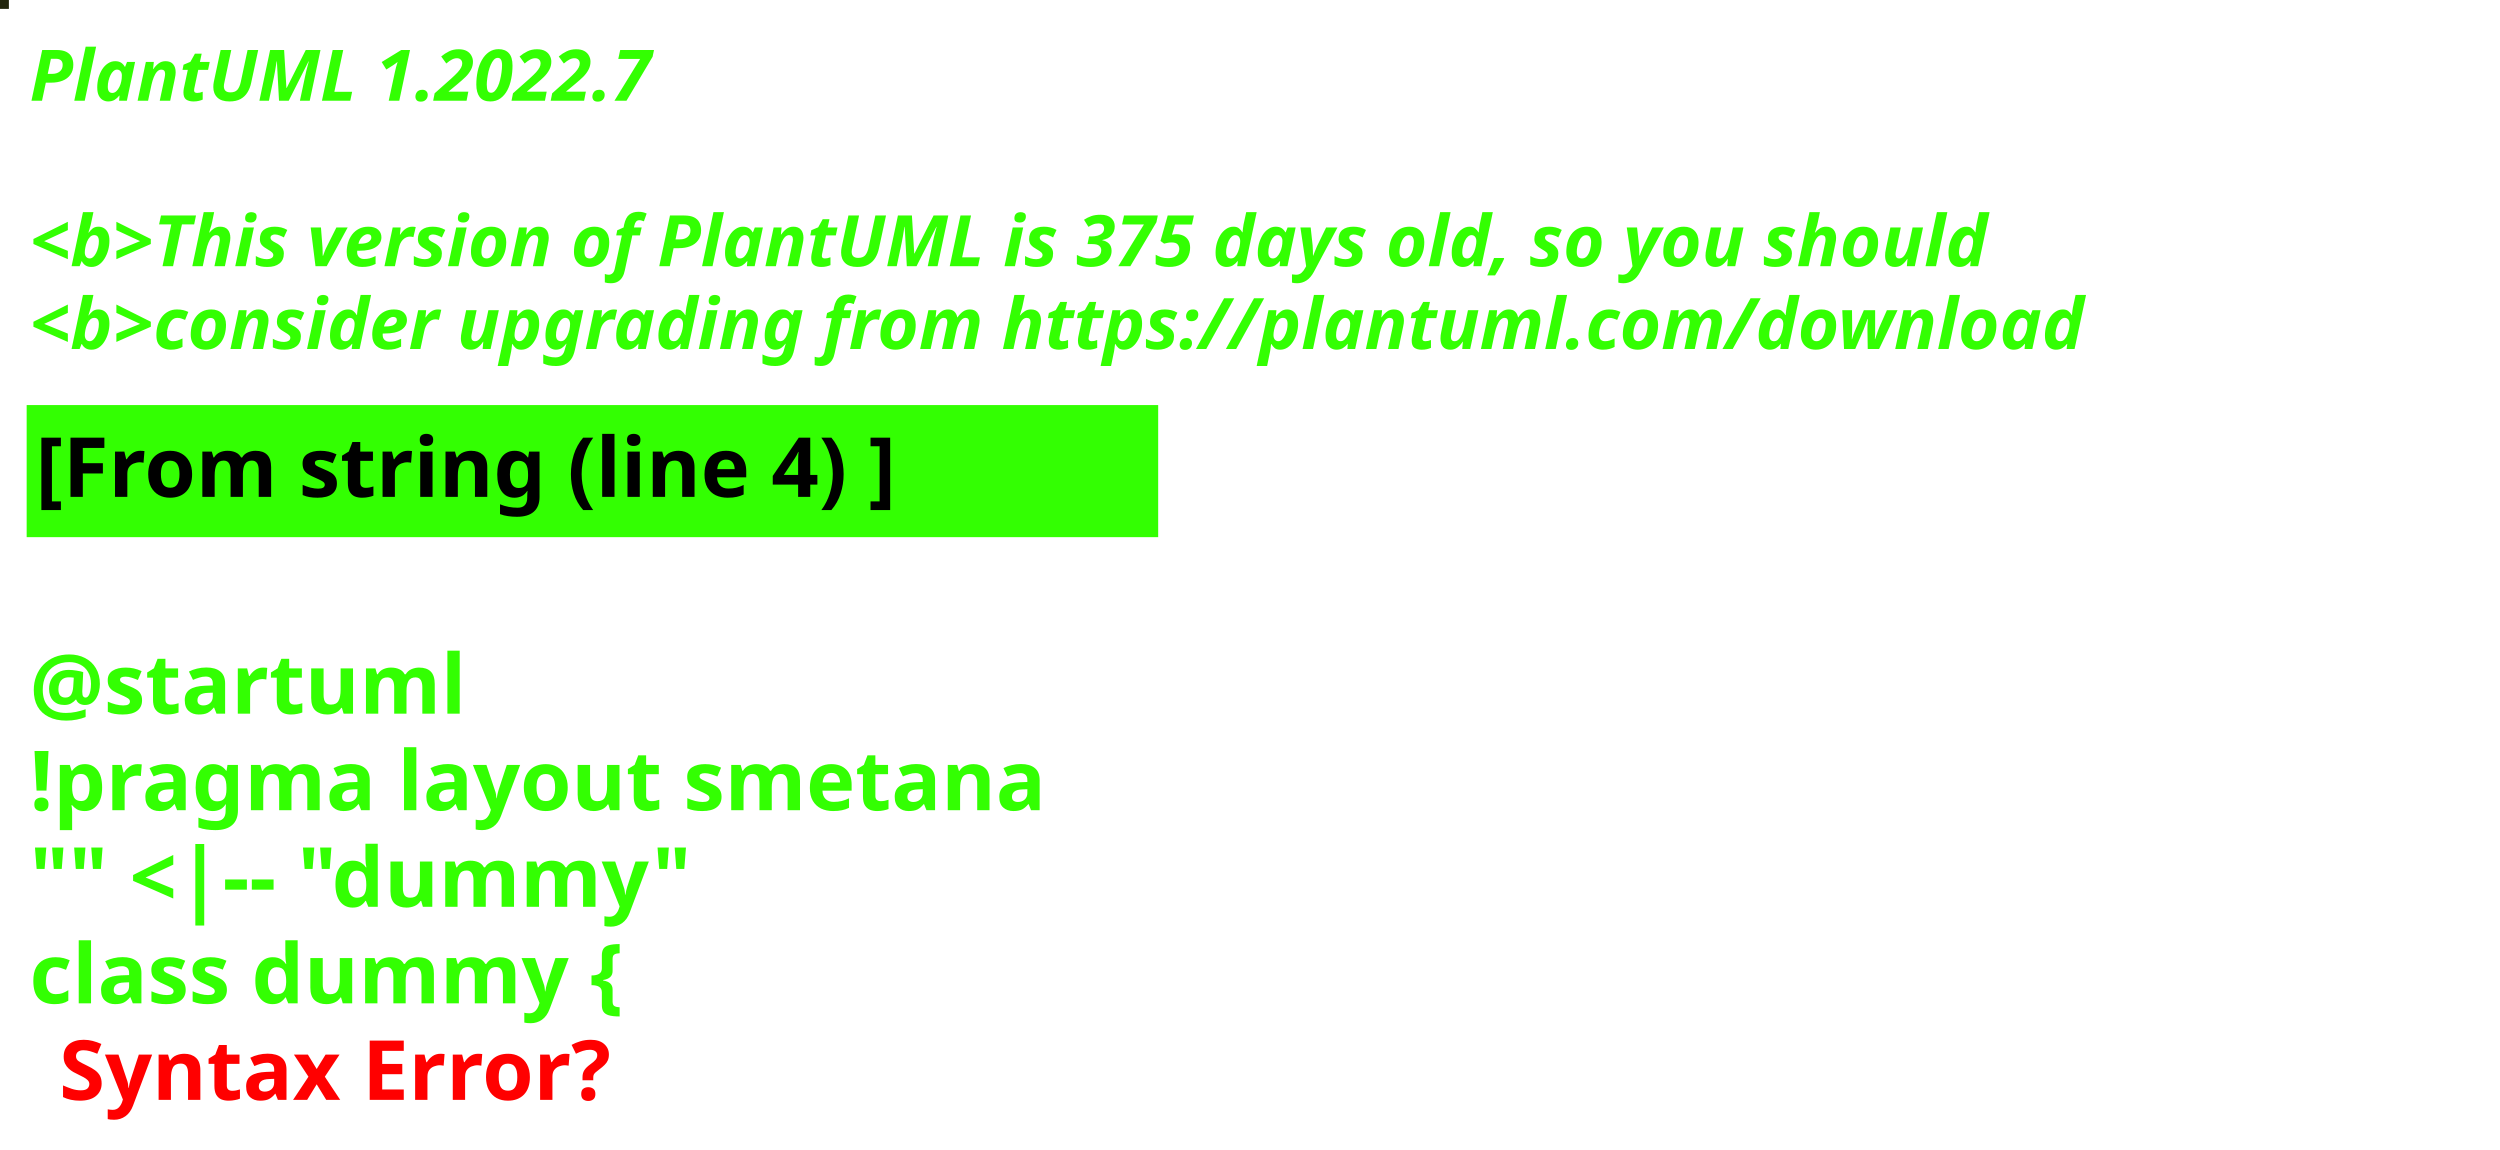
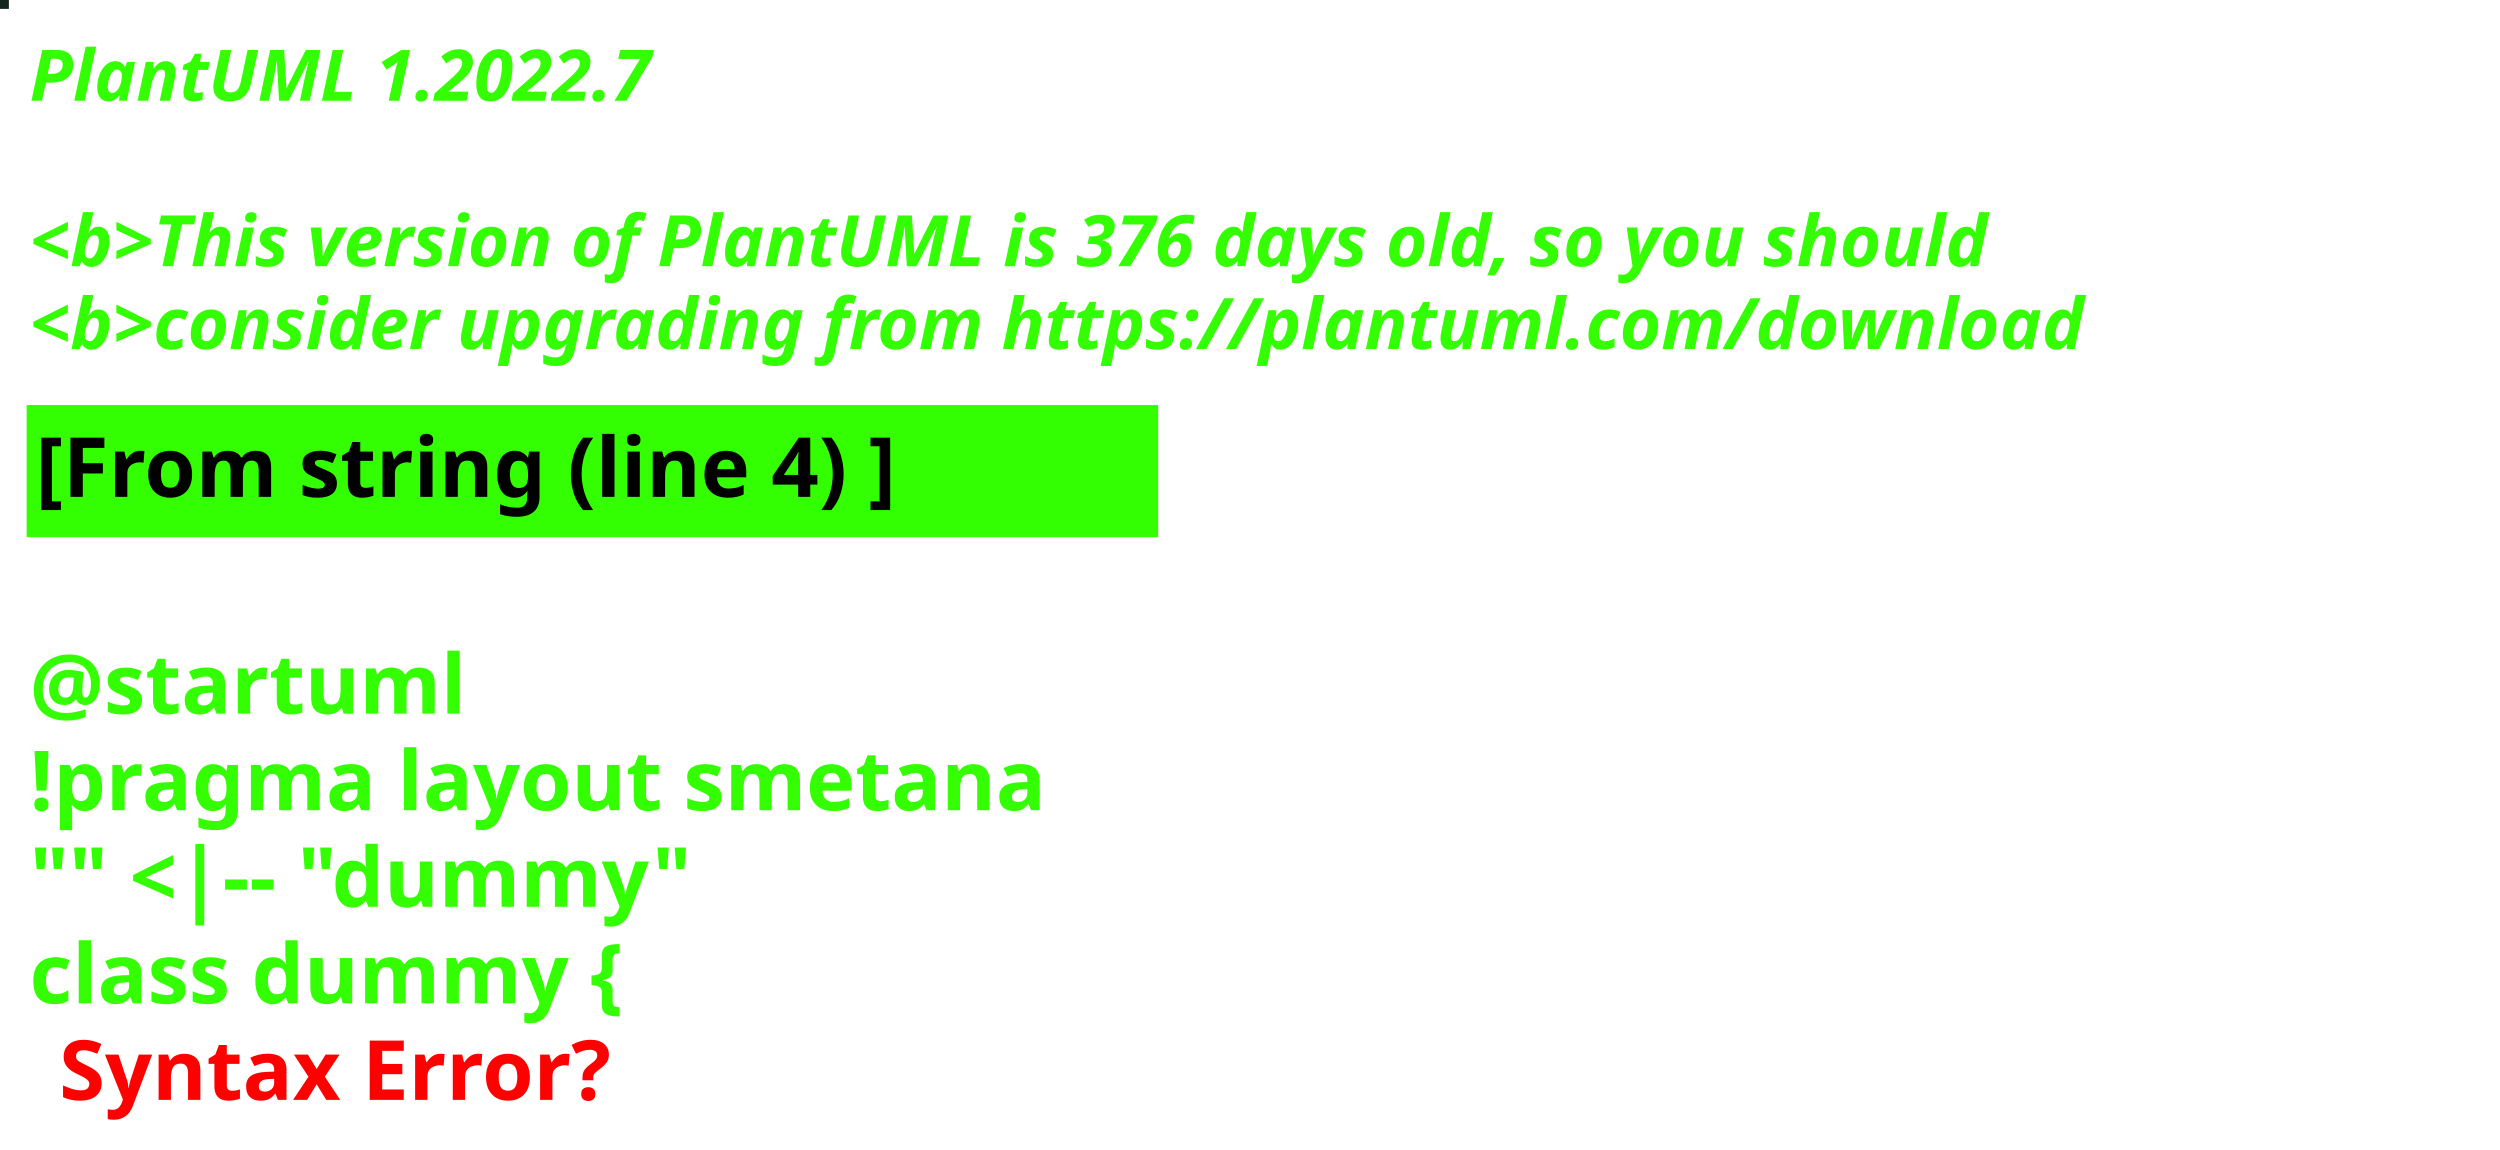
<svg xmlns="http://www.w3.org/2000/svg" contentStyleType="text/css" height="194px" preserveAspectRatio="none" style="width:422px;height:194px;background:#000000;" version="1.1" viewBox="0 0 422 194" width="422px" zoomAndPan="magnify">
  <defs />
  <g>
-     <rect fill="#21250C" height="1" style="stroke:#21250C;stroke-width:1.0;" width="1" x="0" y="0" />
+     <rect fill="#14271F" height="1" style="stroke:#14271F;stroke-width:1.0;" width="1" x="0" y="0" />
    <text fill="#33FF02" font-family="sans-serif" font-size="12" font-style="italic" font-weight="bold" lengthAdjust="spacing" textLength="127" x="5" y="17">PlantUML 1.2022.7</text>
    <text fill="#33FF02" font-family="sans-serif" font-size="12" font-style="italic" font-weight="bold" lengthAdjust="spacing" textLength="4" x="5" y="30.969"> </text>
-     <text fill="#33FF02" font-family="sans-serif" font-size="12" font-style="italic" font-weight="bold" lengthAdjust="spacing" textLength="399" x="5" y="44.938">&lt;b&gt;This version of PlantUML is 375 days old, so you should</text>
+     <text fill="#33FF02" font-family="sans-serif" font-size="12" font-style="italic" font-weight="bold" lengthAdjust="spacing" textLength="399" x="5" y="44.938">&lt;b&gt;This version of PlantUML is 376 days old, so you should</text>
    <text fill="#33FF02" font-family="sans-serif" font-size="12" font-style="italic" font-weight="bold" lengthAdjust="spacing" textLength="408" x="5" y="58.906">&lt;b&gt;consider upgrading from https://plantuml.com/download</text>
    <rect fill="#33FF02" height="21.297" style="stroke:#33FF02;stroke-width:1.0;" width="190" x="5" y="68.875" />
    <text fill="#000000" font-family="sans-serif" font-size="14" font-weight="bold" lengthAdjust="spacing" textLength="168" x="6" y="83.875">[From string (line 4) ]</text>
    <text fill="#33FF02" font-family="sans-serif" font-size="14" font-weight="bold" lengthAdjust="spacing" textLength="5" x="5" y="104.172"> </text>
    <text fill="#33FF02" font-family="sans-serif" font-size="14" font-weight="bold" lengthAdjust="spacing" textLength="79" x="5" y="120.469">@startuml</text>
    <text fill="#33FF02" font-family="sans-serif" font-size="14" font-weight="bold" lengthAdjust="spacing" textLength="190" x="5" y="136.766">!pragma layout smetana</text>
    <text fill="#33FF02" font-family="sans-serif" font-size="14" font-weight="bold" lengthAdjust="spacing" textLength="124" x="5" y="153.062">"" &lt;|-- "dummy"</text>
    <text fill="#33FF02" font-family="sans-serif" font-size="14" font-weight="bold" lengthAdjust="spacing" text-decoration="wavy underline" textLength="117" x="5" y="169.359">class dummy {</text>
    <text fill="#FF0000" font-family="sans-serif" font-size="14" font-weight="bold" lengthAdjust="spacing" textLength="106" x="10" y="185.656">Syntax Error?</text>
  </g>
</svg>
